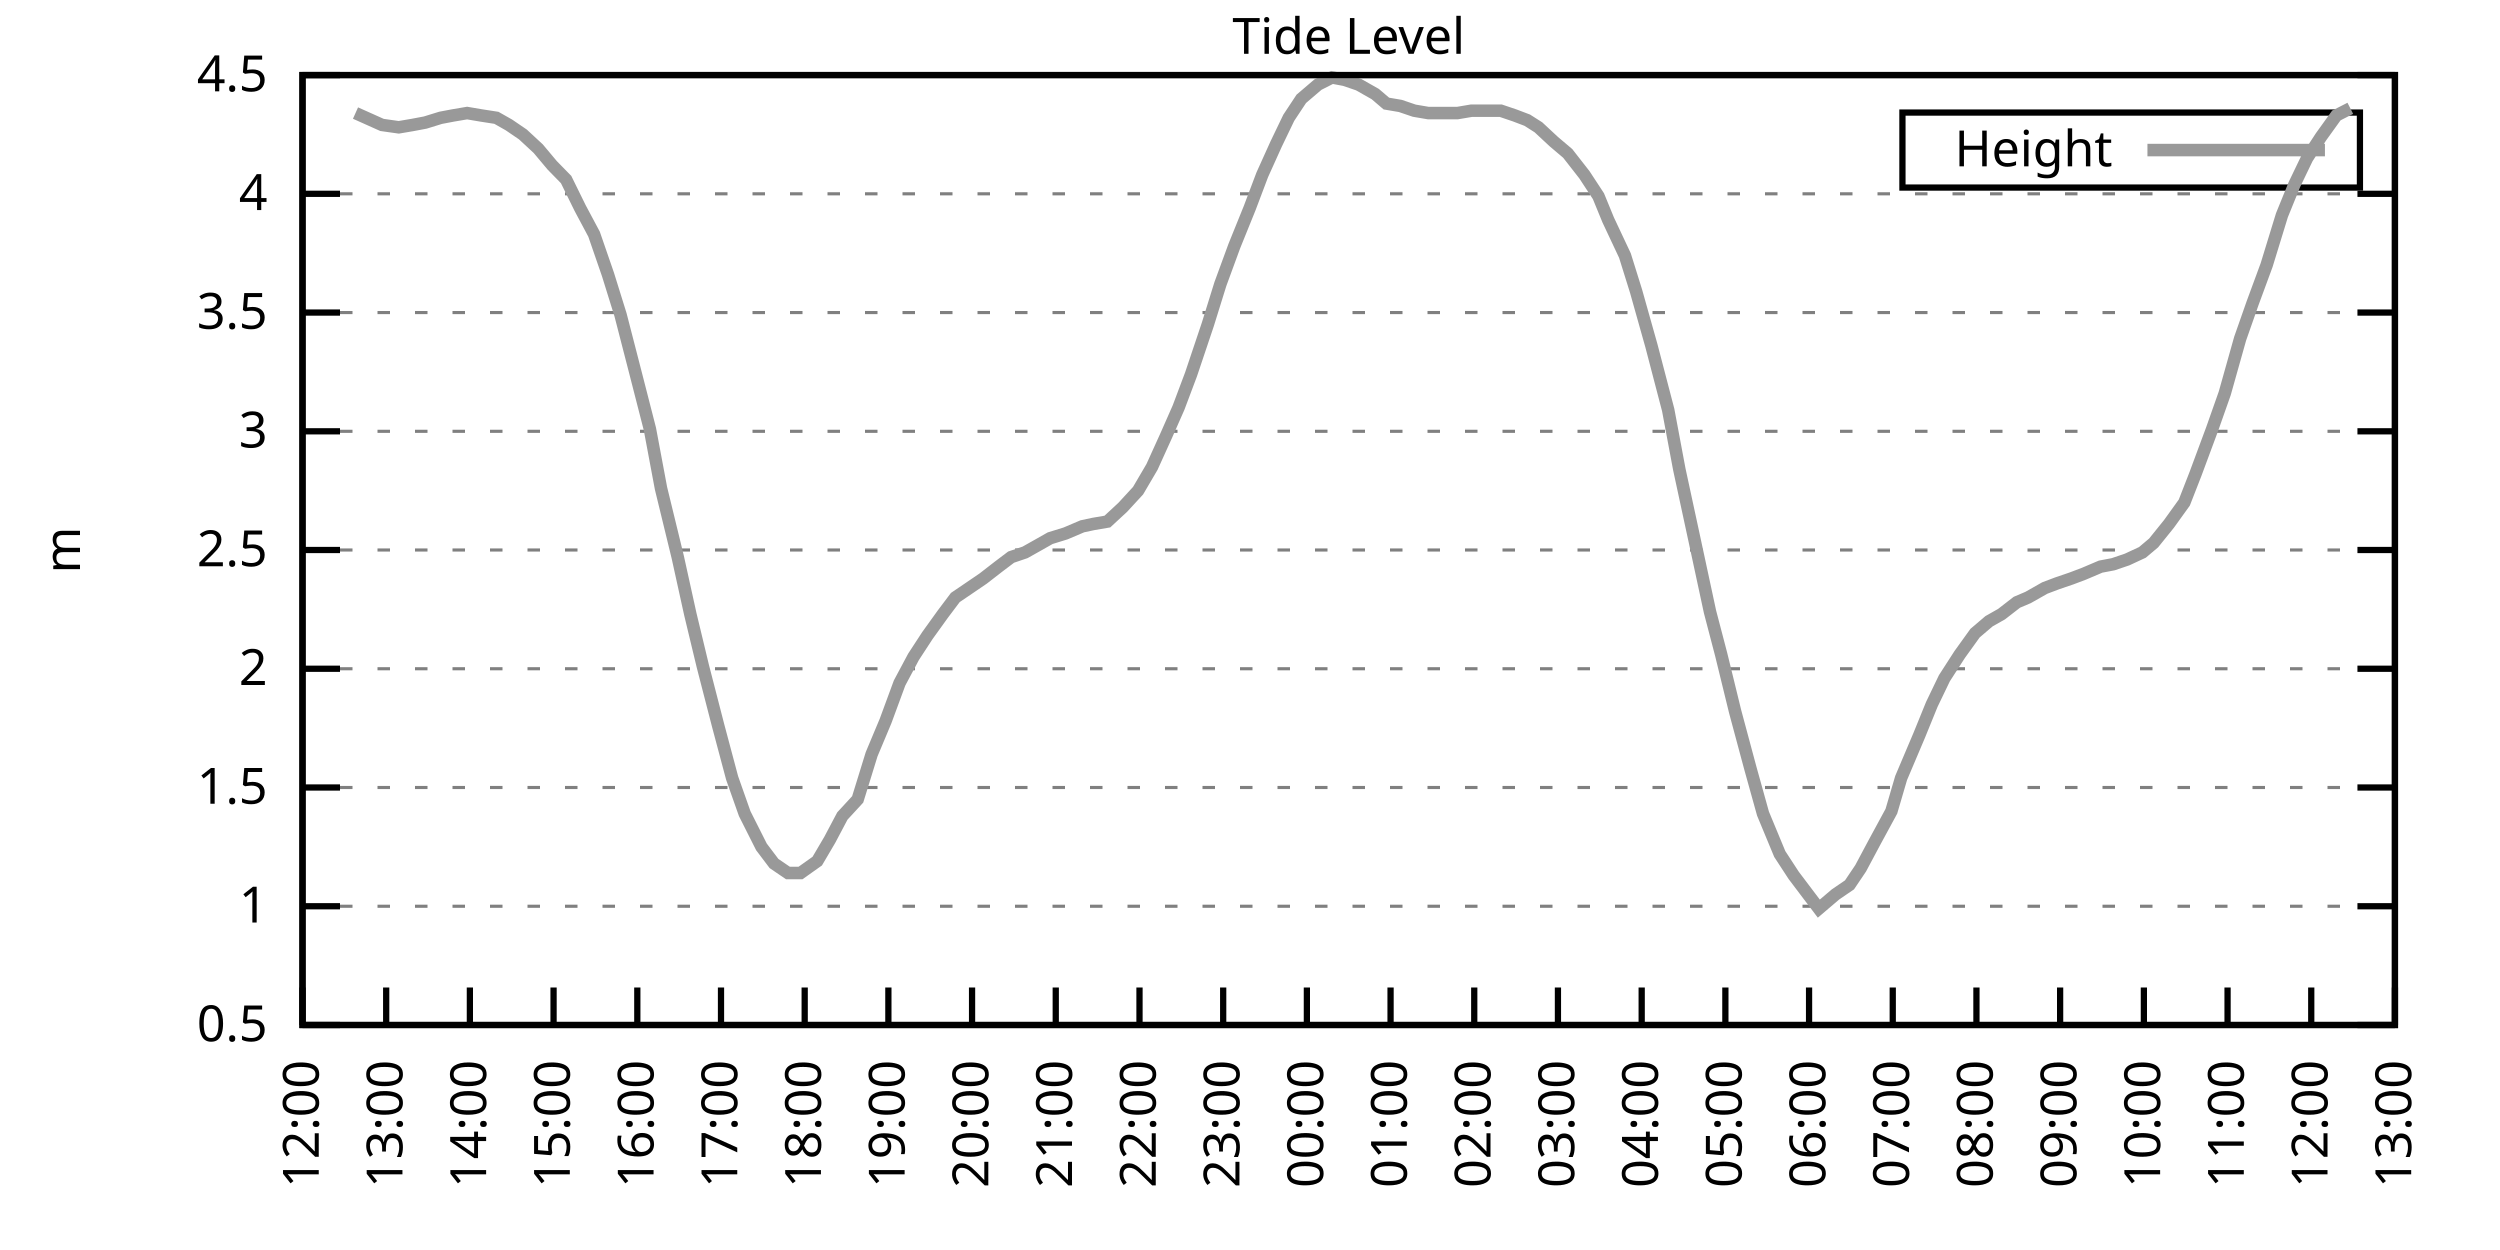
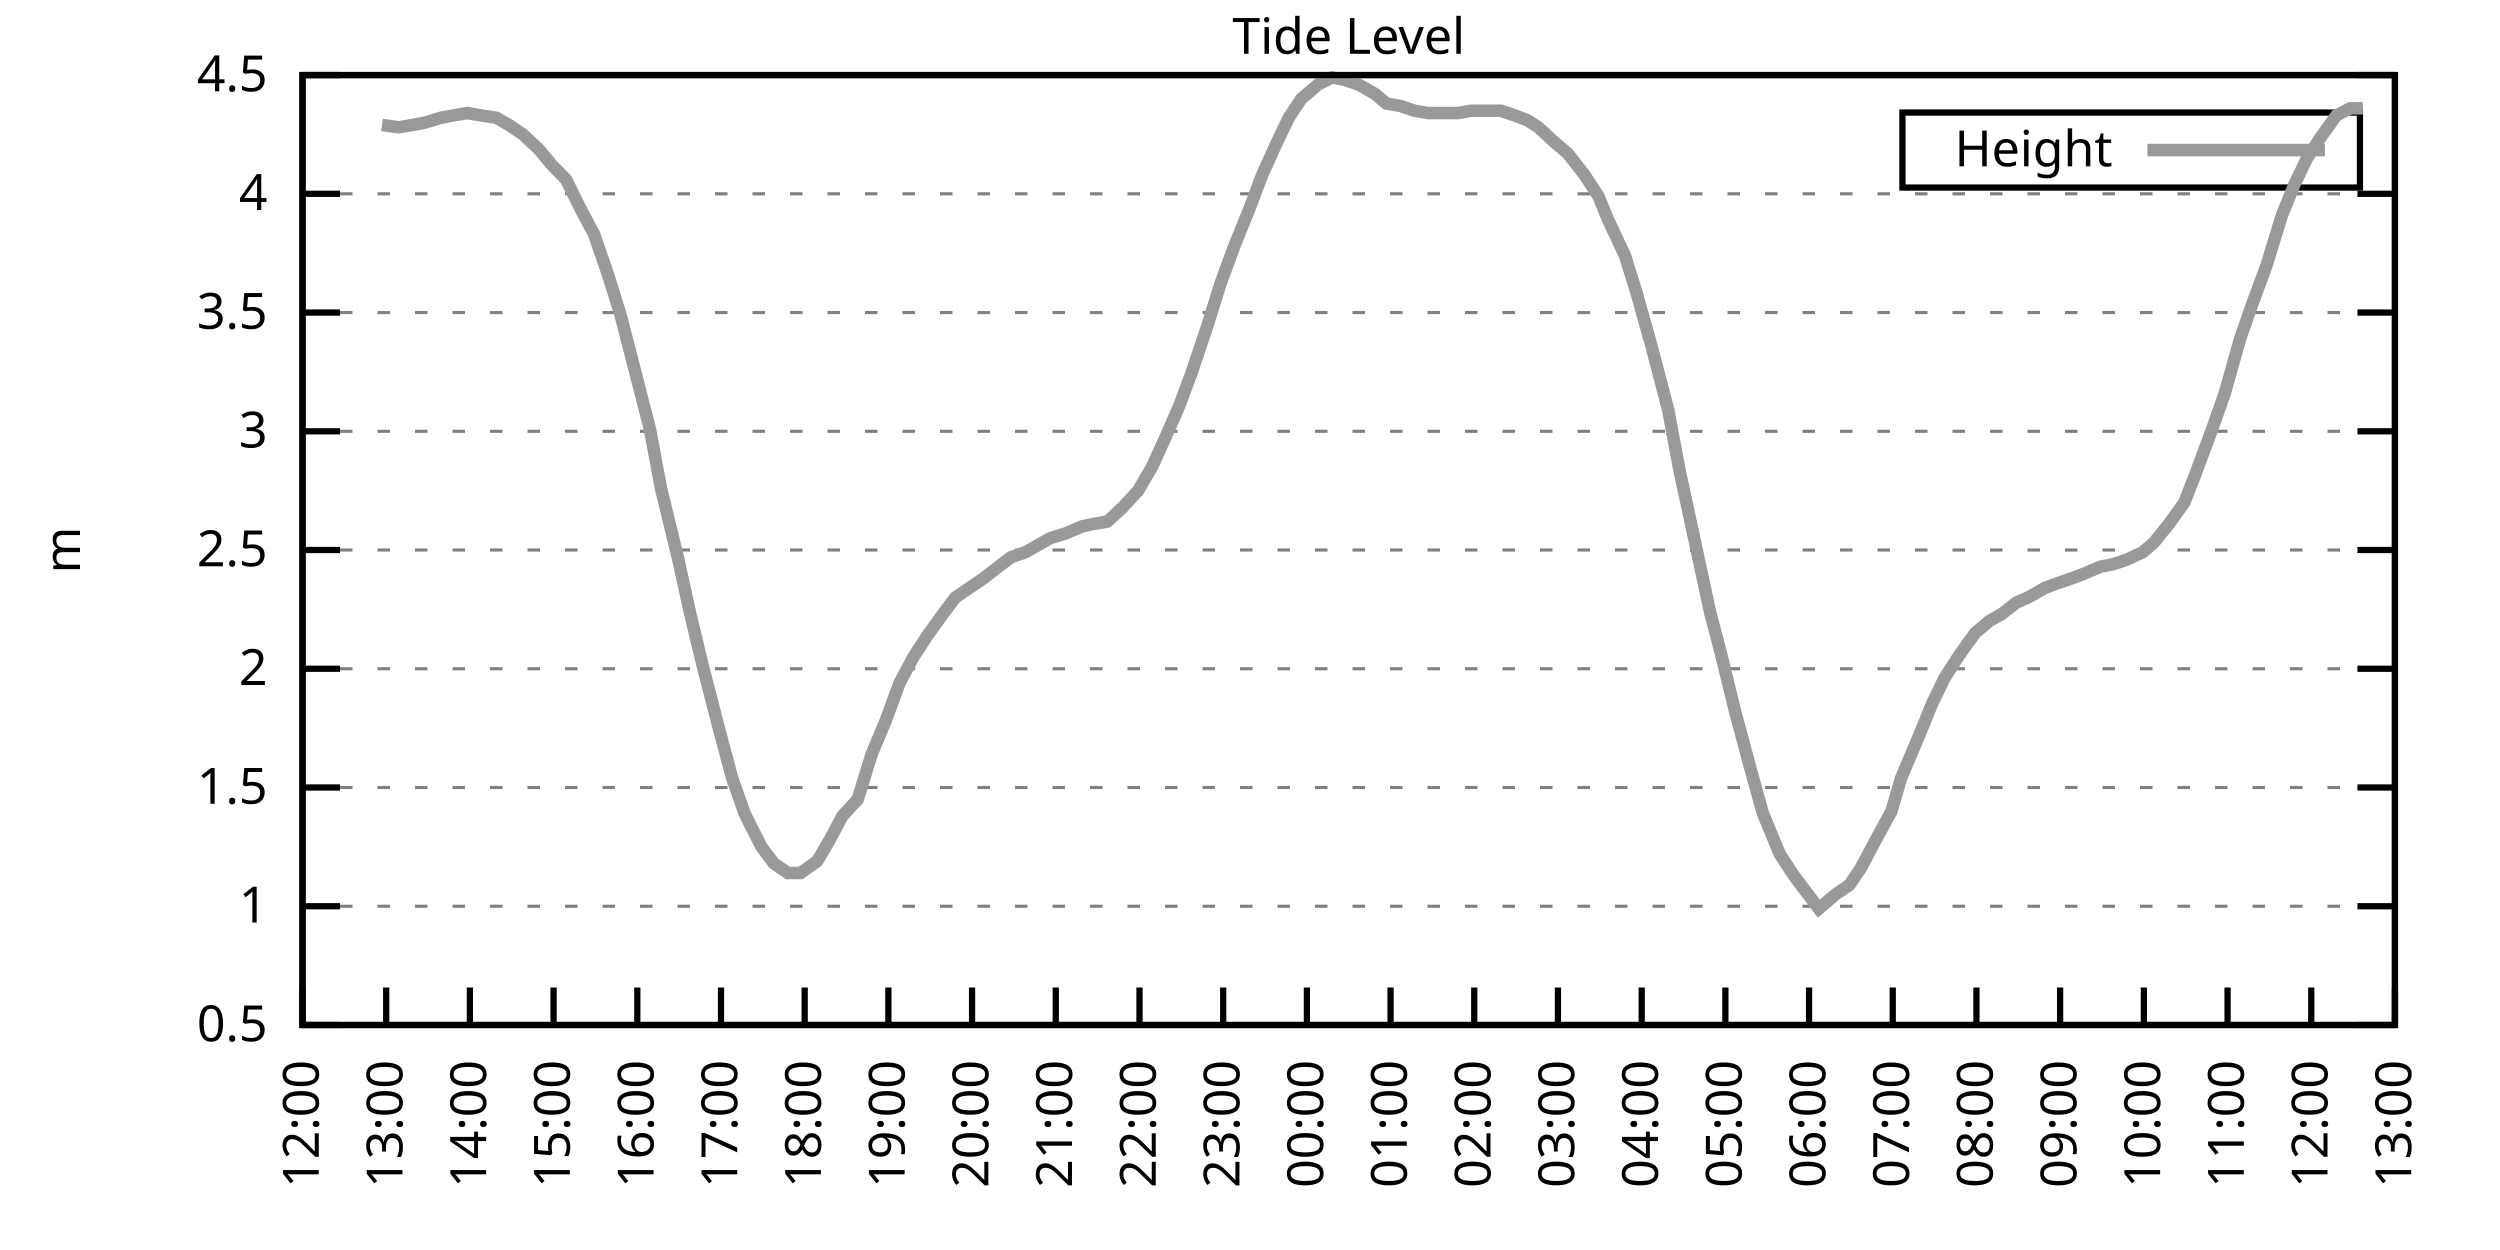
<svg xmlns="http://www.w3.org/2000/svg" xmlns:xlink="http://www.w3.org/1999/xlink" width="400" height="200" viewBox="0 0 400 200">
  <g id="gnuplot_canvas">
    <rect x="0" y="0" width="400" height="200" fill="none" />
    <defs>
      <circle id="gpDot" r="0.5" stroke-width="0.5" stroke="currentColor" />
      <path id="gpPt0" stroke-width="0.333" stroke="currentColor" d="M-1,0 h2 M0,-1 v2" />
      <path id="gpPt1" stroke-width="0.333" stroke="currentColor" d="M-1,-1 L1,1 M1,-1 L-1,1" />
      <path id="gpPt2" stroke-width="0.333" stroke="currentColor" d="M-1,0 L1,0 M0,-1 L0,1 M-1,-1 L1,1 M-1,1 L1,-1" />
      <rect id="gpPt3" stroke-width="0.333" stroke="currentColor" x="-1" y="-1" width="2" height="2" />
      <rect id="gpPt4" stroke-width="0.333" stroke="currentColor" fill="currentColor" x="-1" y="-1" width="2" height="2" />
      <circle id="gpPt5" stroke-width="0.333" stroke="currentColor" cx="0" cy="0" r="1" />
      <use xlink:href="#gpPt5" id="gpPt6" fill="currentColor" stroke="none" />
      <path id="gpPt7" stroke-width="0.333" stroke="currentColor" d="M0,-1.33 L-1.33,0.67 L1.33,0.67 z" />
      <use xlink:href="#gpPt7" id="gpPt8" fill="currentColor" stroke="none" />
      <use xlink:href="#gpPt7" id="gpPt9" stroke="currentColor" transform="rotate(180)" />
      <use xlink:href="#gpPt9" id="gpPt10" fill="currentColor" stroke="none" />
      <use xlink:href="#gpPt3" id="gpPt11" stroke="currentColor" transform="rotate(45)" />
      <use xlink:href="#gpPt11" id="gpPt12" fill="currentColor" stroke="none" />
      <path id="gpPt13" stroke-width="0.333" stroke="currentColor" d="M0,1.330 L1.265,0.411 L0.782,-1.067 L-0.782,-1.076 L-1.265,0.411 z" />
      <use xlink:href="#gpPt13" id="gpPt14" fill="currentColor" stroke="none" />
      <filter id="textbox" filterUnits="objectBoundingBox" x="0" y="0" height="1" width="1">
        <feFlood flood-color="white" flood-opacity="1" result="bgnd" />
        <feComposite in="SourceGraphic" in2="bgnd" operator="atop" />
      </filter>
      <filter id="greybox" filterUnits="objectBoundingBox" x="0" y="0" height="1" width="1">
        <feFlood flood-color="lightgrey" flood-opacity="1" result="grey" />
        <feComposite in="SourceGraphic" in2="grey" operator="atop" />
      </filter>
    </defs>
    <g fill="none" color="white" stroke="currentColor" stroke-width="1.00" stroke-linecap="butt" stroke-linejoin="miter">
</g>
    <g fill="none" color="black" stroke="currentColor" stroke-width="1.00" stroke-linecap="butt" stroke-linejoin="miter">
      <g stroke="none" shape-rendering="crispEdges">
        <polygon fill="rgb(255, 255, 255)" points="48.40,164.00 383.18,164.00 383.18,12.02 48.40,12.02 " />
      </g>
    </g>
    <g fill="none" color="black" stroke="currentColor" stroke-width="1.00" stroke-linecap="butt" stroke-linejoin="miter">
</g>
    <g fill="none" color="black" stroke="black" stroke-width="0.50" stroke-linecap="butt" stroke-linejoin="miter">
</g>
    <g fill="none" color="gray" stroke="currentColor" stroke-width="0.50" stroke-linecap="butt" stroke-linejoin="miter">
      <path stroke="gray" stroke-dasharray="2,4" class="gridline" d="M48.40,164.00 L383.19,164.00  " />
    </g>
    <g fill="none" color="gray" stroke="gray" stroke-width="1.00" stroke-linecap="butt" stroke-linejoin="miter">
</g>
    <g fill="none" color="black" stroke="currentColor" stroke-width="1.00" stroke-linecap="butt" stroke-linejoin="miter">
      <path stroke="black" d="M48.40,164.00 L54.40,164.00 M383.19,164.00 L377.19,164.00  " />
      <g transform="translate(42.80,166.60)" stroke="none" fill="black" font-family="Sans" font-size="8.00" text-anchor="end">
        <text>
          <tspan font-family="Sans"> 0.5</tspan>
        </text>
      </g>
    </g>
    <g fill="none" color="black" stroke="currentColor" stroke-width="1.00" stroke-linecap="butt" stroke-linejoin="miter">
</g>
    <g fill="none" color="black" stroke="black" stroke-width="0.50" stroke-linecap="butt" stroke-linejoin="miter">
</g>
    <g fill="none" color="gray" stroke="currentColor" stroke-width="0.50" stroke-linecap="butt" stroke-linejoin="miter">
      <path stroke="gray" stroke-dasharray="2,4" class="gridline" d="M48.40,145.00 L383.19,145.00  " />
    </g>
    <g fill="none" color="gray" stroke="gray" stroke-width="1.00" stroke-linecap="butt" stroke-linejoin="miter">
</g>
    <g fill="none" color="black" stroke="currentColor" stroke-width="1.00" stroke-linecap="butt" stroke-linejoin="miter">
      <path stroke="black" d="M48.40,145.00 L54.40,145.00 M383.19,145.00 L377.19,145.00  " />
      <g transform="translate(42.80,147.60)" stroke="none" fill="black" font-family="Sans" font-size="8.00" text-anchor="end">
        <text>
          <tspan font-family="Sans"> 1</tspan>
        </text>
      </g>
    </g>
    <g fill="none" color="black" stroke="currentColor" stroke-width="1.00" stroke-linecap="butt" stroke-linejoin="miter">
</g>
    <g fill="none" color="black" stroke="black" stroke-width="0.50" stroke-linecap="butt" stroke-linejoin="miter">
</g>
    <g fill="none" color="gray" stroke="currentColor" stroke-width="0.50" stroke-linecap="butt" stroke-linejoin="miter">
      <path stroke="gray" stroke-dasharray="2,4" class="gridline" d="M48.40,126.00 L383.19,126.00  " />
    </g>
    <g fill="none" color="gray" stroke="gray" stroke-width="1.00" stroke-linecap="butt" stroke-linejoin="miter">
</g>
    <g fill="none" color="black" stroke="currentColor" stroke-width="1.00" stroke-linecap="butt" stroke-linejoin="miter">
      <path stroke="black" d="M48.40,126.00 L54.40,126.00 M383.19,126.00 L377.19,126.00  " />
      <g transform="translate(42.80,128.60)" stroke="none" fill="black" font-family="Sans" font-size="8.00" text-anchor="end">
        <text>
          <tspan font-family="Sans"> 1.5</tspan>
        </text>
      </g>
    </g>
    <g fill="none" color="black" stroke="currentColor" stroke-width="1.00" stroke-linecap="butt" stroke-linejoin="miter">
</g>
    <g fill="none" color="black" stroke="black" stroke-width="0.50" stroke-linecap="butt" stroke-linejoin="miter">
</g>
    <g fill="none" color="gray" stroke="currentColor" stroke-width="0.50" stroke-linecap="butt" stroke-linejoin="miter">
      <path stroke="gray" stroke-dasharray="2,4" class="gridline" d="M48.40,107.00 L383.19,107.00  " />
    </g>
    <g fill="none" color="gray" stroke="gray" stroke-width="1.00" stroke-linecap="butt" stroke-linejoin="miter">
</g>
    <g fill="none" color="black" stroke="currentColor" stroke-width="1.00" stroke-linecap="butt" stroke-linejoin="miter">
      <path stroke="black" d="M48.40,107.00 L54.40,107.00 M383.19,107.00 L377.19,107.00  " />
      <g transform="translate(42.80,109.60)" stroke="none" fill="black" font-family="Sans" font-size="8.00" text-anchor="end">
        <text>
          <tspan font-family="Sans"> 2</tspan>
        </text>
      </g>
    </g>
    <g fill="none" color="black" stroke="currentColor" stroke-width="1.00" stroke-linecap="butt" stroke-linejoin="miter">
</g>
    <g fill="none" color="black" stroke="black" stroke-width="0.50" stroke-linecap="butt" stroke-linejoin="miter">
</g>
    <g fill="none" color="gray" stroke="currentColor" stroke-width="0.50" stroke-linecap="butt" stroke-linejoin="miter">
      <path stroke="gray" stroke-dasharray="2,4" class="gridline" d="M48.40,88.00 L383.19,88.00  " />
    </g>
    <g fill="none" color="gray" stroke="gray" stroke-width="1.00" stroke-linecap="butt" stroke-linejoin="miter">
</g>
    <g fill="none" color="black" stroke="currentColor" stroke-width="1.00" stroke-linecap="butt" stroke-linejoin="miter">
      <path stroke="black" d="M48.40,88.00 L54.40,88.00 M383.19,88.00 L377.19,88.00  " />
      <g transform="translate(42.80,90.60)" stroke="none" fill="black" font-family="Sans" font-size="8.00" text-anchor="end">
        <text>
          <tspan font-family="Sans"> 2.5</tspan>
        </text>
      </g>
    </g>
    <g fill="none" color="black" stroke="currentColor" stroke-width="1.00" stroke-linecap="butt" stroke-linejoin="miter">
</g>
    <g fill="none" color="black" stroke="black" stroke-width="0.50" stroke-linecap="butt" stroke-linejoin="miter">
</g>
    <g fill="none" color="gray" stroke="currentColor" stroke-width="0.50" stroke-linecap="butt" stroke-linejoin="miter">
      <path stroke="gray" stroke-dasharray="2,4" class="gridline" d="M48.40,69.01 L383.19,69.01  " />
    </g>
    <g fill="none" color="gray" stroke="gray" stroke-width="1.00" stroke-linecap="butt" stroke-linejoin="miter">
</g>
    <g fill="none" color="black" stroke="currentColor" stroke-width="1.00" stroke-linecap="butt" stroke-linejoin="miter">
      <path stroke="black" d="M48.40,69.01 L54.40,69.01 M383.19,69.01 L377.19,69.01  " />
      <g transform="translate(42.80,71.61)" stroke="none" fill="black" font-family="Sans" font-size="8.00" text-anchor="end">
        <text>
          <tspan font-family="Sans"> 3</tspan>
        </text>
      </g>
    </g>
    <g fill="none" color="black" stroke="currentColor" stroke-width="1.00" stroke-linecap="butt" stroke-linejoin="miter">
</g>
    <g fill="none" color="black" stroke="black" stroke-width="0.50" stroke-linecap="butt" stroke-linejoin="miter">
</g>
    <g fill="none" color="gray" stroke="currentColor" stroke-width="0.50" stroke-linecap="butt" stroke-linejoin="miter">
      <path stroke="gray" stroke-dasharray="2,4" class="gridline" d="M48.40,50.01 L383.19,50.01  " />
    </g>
    <g fill="none" color="gray" stroke="gray" stroke-width="1.00" stroke-linecap="butt" stroke-linejoin="miter">
</g>
    <g fill="none" color="black" stroke="currentColor" stroke-width="1.00" stroke-linecap="butt" stroke-linejoin="miter">
      <path stroke="black" d="M48.40,50.01 L54.40,50.01 M383.19,50.01 L377.19,50.01  " />
      <g transform="translate(42.80,52.61)" stroke="none" fill="black" font-family="Sans" font-size="8.00" text-anchor="end">
        <text>
          <tspan font-family="Sans"> 3.5</tspan>
        </text>
      </g>
    </g>
    <g fill="none" color="black" stroke="currentColor" stroke-width="1.00" stroke-linecap="butt" stroke-linejoin="miter">
</g>
    <g fill="none" color="black" stroke="black" stroke-width="0.50" stroke-linecap="butt" stroke-linejoin="miter">
</g>
    <g fill="none" color="gray" stroke="currentColor" stroke-width="0.50" stroke-linecap="butt" stroke-linejoin="miter">
      <path stroke="gray" stroke-dasharray="2,4" class="gridline" d="M48.40,31.01 L383.19,31.01  " />
    </g>
    <g fill="none" color="gray" stroke="gray" stroke-width="1.00" stroke-linecap="butt" stroke-linejoin="miter">
</g>
    <g fill="none" color="black" stroke="currentColor" stroke-width="1.00" stroke-linecap="butt" stroke-linejoin="miter">
      <path stroke="black" d="M48.40,31.01 L54.40,31.01 M383.19,31.01 L377.19,31.01  " />
      <g transform="translate(42.80,33.61)" stroke="none" fill="black" font-family="Sans" font-size="8.00" text-anchor="end">
        <text>
          <tspan font-family="Sans"> 4</tspan>
        </text>
      </g>
    </g>
    <g fill="none" color="black" stroke="currentColor" stroke-width="1.00" stroke-linecap="butt" stroke-linejoin="miter">
</g>
    <g fill="none" color="black" stroke="black" stroke-width="0.50" stroke-linecap="butt" stroke-linejoin="miter">
</g>
    <g fill="none" color="gray" stroke="currentColor" stroke-width="0.50" stroke-linecap="butt" stroke-linejoin="miter">
      <path stroke="gray" stroke-dasharray="2,4" class="gridline" d="M48.40,12.01 L383.19,12.01  " />
    </g>
    <g fill="none" color="gray" stroke="gray" stroke-width="1.00" stroke-linecap="butt" stroke-linejoin="miter">
</g>
    <g fill="none" color="black" stroke="currentColor" stroke-width="1.00" stroke-linecap="butt" stroke-linejoin="miter">
      <path stroke="black" d="M48.40,12.01 L54.40,12.01 M383.19,12.01 L377.19,12.01  " />
      <g transform="translate(42.80,14.61)" stroke="none" fill="black" font-family="Sans" font-size="8.00" text-anchor="end">
        <text>
          <tspan font-family="Sans"> 4.5</tspan>
        </text>
      </g>
    </g>
    <g fill="none" color="black" stroke="currentColor" stroke-width="1.00" stroke-linecap="butt" stroke-linejoin="miter">
      <path stroke="black" d="M48.40,164.00 L48.40,158.00  " />
      <g transform="translate(51.00,169.60) rotate(270.00)" stroke="none" fill="black" font-family="Sans" font-size="8.00" text-anchor="end">
        <text>
          <tspan font-family="Sans">12:00</tspan>
        </text>
      </g>
    </g>
    <g fill="none" color="black" stroke="currentColor" stroke-width="1.00" stroke-linecap="butt" stroke-linejoin="miter">
      <path stroke="black" d="M61.79,164.00 L61.79,158.00  " />
      <g transform="translate(64.39,169.60) rotate(270.00)" stroke="none" fill="black" font-family="Sans" font-size="8.00" text-anchor="end">
        <text>
          <tspan font-family="Sans">13:00</tspan>
        </text>
      </g>
    </g>
    <g fill="none" color="black" stroke="currentColor" stroke-width="1.00" stroke-linecap="butt" stroke-linejoin="miter">
      <path stroke="black" d="M75.18,164.00 L75.18,158.00  " />
      <g transform="translate(77.78,169.60) rotate(270.00)" stroke="none" fill="black" font-family="Sans" font-size="8.00" text-anchor="end">
        <text>
          <tspan font-family="Sans">14:00</tspan>
        </text>
      </g>
    </g>
    <g fill="none" color="black" stroke="currentColor" stroke-width="1.00" stroke-linecap="butt" stroke-linejoin="miter">
      <path stroke="black" d="M88.57,164.00 L88.57,158.00  " />
      <g transform="translate(91.17,169.60) rotate(270.00)" stroke="none" fill="black" font-family="Sans" font-size="8.00" text-anchor="end">
        <text>
          <tspan font-family="Sans">15:00</tspan>
        </text>
      </g>
    </g>
    <g fill="none" color="black" stroke="currentColor" stroke-width="1.00" stroke-linecap="butt" stroke-linejoin="miter">
      <path stroke="black" d="M101.97,164.00 L101.97,158.00  " />
      <g transform="translate(104.57,169.60) rotate(270.00)" stroke="none" fill="black" font-family="Sans" font-size="8.00" text-anchor="end">
        <text>
          <tspan font-family="Sans">16:00</tspan>
        </text>
      </g>
    </g>
    <g fill="none" color="black" stroke="currentColor" stroke-width="1.00" stroke-linecap="butt" stroke-linejoin="miter">
      <path stroke="black" d="M115.36,164.00 L115.36,158.00  " />
      <g transform="translate(117.96,169.60) rotate(270.00)" stroke="none" fill="black" font-family="Sans" font-size="8.00" text-anchor="end">
        <text>
          <tspan font-family="Sans">17:00</tspan>
        </text>
      </g>
    </g>
    <g fill="none" color="black" stroke="currentColor" stroke-width="1.00" stroke-linecap="butt" stroke-linejoin="miter">
      <path stroke="black" d="M128.75,164.00 L128.75,158.00  " />
      <g transform="translate(131.35,169.60) rotate(270.00)" stroke="none" fill="black" font-family="Sans" font-size="8.00" text-anchor="end">
        <text>
          <tspan font-family="Sans">18:00</tspan>
        </text>
      </g>
    </g>
    <g fill="none" color="black" stroke="currentColor" stroke-width="1.00" stroke-linecap="butt" stroke-linejoin="miter">
      <path stroke="black" d="M142.14,164.00 L142.14,158.00  " />
      <g transform="translate(144.74,169.60) rotate(270.00)" stroke="none" fill="black" font-family="Sans" font-size="8.00" text-anchor="end">
        <text>
          <tspan font-family="Sans">19:00</tspan>
        </text>
      </g>
    </g>
    <g fill="none" color="black" stroke="currentColor" stroke-width="1.00" stroke-linecap="butt" stroke-linejoin="miter">
      <path stroke="black" d="M155.53,164.00 L155.53,158.00  " />
      <g transform="translate(158.13,169.60) rotate(270.00)" stroke="none" fill="black" font-family="Sans" font-size="8.00" text-anchor="end">
        <text>
          <tspan font-family="Sans">20:00</tspan>
        </text>
      </g>
    </g>
    <g fill="none" color="black" stroke="currentColor" stroke-width="1.00" stroke-linecap="butt" stroke-linejoin="miter">
      <path stroke="black" d="M168.92,164.00 L168.92,158.00  " />
      <g transform="translate(171.52,169.60) rotate(270.00)" stroke="none" fill="black" font-family="Sans" font-size="8.00" text-anchor="end">
        <text>
          <tspan font-family="Sans">21:00</tspan>
        </text>
      </g>
    </g>
    <g fill="none" color="black" stroke="currentColor" stroke-width="1.00" stroke-linecap="butt" stroke-linejoin="miter">
      <path stroke="black" d="M182.32,164.00 L182.32,158.00  " />
      <g transform="translate(184.92,169.60) rotate(270.00)" stroke="none" fill="black" font-family="Sans" font-size="8.00" text-anchor="end">
        <text>
          <tspan font-family="Sans">22:00</tspan>
        </text>
      </g>
    </g>
    <g fill="none" color="black" stroke="currentColor" stroke-width="1.00" stroke-linecap="butt" stroke-linejoin="miter">
      <path stroke="black" d="M195.71,164.00 L195.71,158.00  " />
      <g transform="translate(198.31,169.60) rotate(270.00)" stroke="none" fill="black" font-family="Sans" font-size="8.00" text-anchor="end">
        <text>
          <tspan font-family="Sans">23:00</tspan>
        </text>
      </g>
    </g>
    <g fill="none" color="black" stroke="currentColor" stroke-width="1.00" stroke-linecap="butt" stroke-linejoin="miter">
      <path stroke="black" d="M209.10,164.00 L209.10,158.00  " />
      <g transform="translate(211.70,169.60) rotate(270.00)" stroke="none" fill="black" font-family="Sans" font-size="8.00" text-anchor="end">
        <text>
          <tspan font-family="Sans">00:00</tspan>
        </text>
      </g>
    </g>
    <g fill="none" color="black" stroke="currentColor" stroke-width="1.00" stroke-linecap="butt" stroke-linejoin="miter">
      <path stroke="black" d="M222.49,164.00 L222.49,158.00  " />
      <g transform="translate(225.09,169.60) rotate(270.00)" stroke="none" fill="black" font-family="Sans" font-size="8.00" text-anchor="end">
        <text>
          <tspan font-family="Sans">01:00</tspan>
        </text>
      </g>
    </g>
    <g fill="none" color="black" stroke="currentColor" stroke-width="1.00" stroke-linecap="butt" stroke-linejoin="miter">
      <path stroke="black" d="M235.88,164.00 L235.88,158.00  " />
      <g transform="translate(238.48,169.60) rotate(270.00)" stroke="none" fill="black" font-family="Sans" font-size="8.00" text-anchor="end">
        <text>
          <tspan font-family="Sans">02:00</tspan>
        </text>
      </g>
    </g>
    <g fill="none" color="black" stroke="currentColor" stroke-width="1.00" stroke-linecap="butt" stroke-linejoin="miter">
      <path stroke="black" d="M249.27,164.00 L249.27,158.00  " />
      <g transform="translate(251.87,169.60) rotate(270.00)" stroke="none" fill="black" font-family="Sans" font-size="8.00" text-anchor="end">
        <text>
          <tspan font-family="Sans">03:00</tspan>
        </text>
      </g>
    </g>
    <g fill="none" color="black" stroke="currentColor" stroke-width="1.00" stroke-linecap="butt" stroke-linejoin="miter">
      <path stroke="black" d="M262.67,164.00 L262.67,158.00  " />
      <g transform="translate(265.27,169.60) rotate(270.00)" stroke="none" fill="black" font-family="Sans" font-size="8.00" text-anchor="end">
        <text>
          <tspan font-family="Sans">04:00</tspan>
        </text>
      </g>
    </g>
    <g fill="none" color="black" stroke="currentColor" stroke-width="1.00" stroke-linecap="butt" stroke-linejoin="miter">
      <path stroke="black" d="M276.06,164.00 L276.06,158.00  " />
      <g transform="translate(278.66,169.60) rotate(270.00)" stroke="none" fill="black" font-family="Sans" font-size="8.00" text-anchor="end">
        <text>
          <tspan font-family="Sans">05:00</tspan>
        </text>
      </g>
    </g>
    <g fill="none" color="black" stroke="currentColor" stroke-width="1.00" stroke-linecap="butt" stroke-linejoin="miter">
      <path stroke="black" d="M289.45,164.00 L289.45,158.00  " />
      <g transform="translate(292.05,169.60) rotate(270.00)" stroke="none" fill="black" font-family="Sans" font-size="8.00" text-anchor="end">
        <text>
          <tspan font-family="Sans">06:00</tspan>
        </text>
      </g>
    </g>
    <g fill="none" color="black" stroke="currentColor" stroke-width="1.00" stroke-linecap="butt" stroke-linejoin="miter">
      <path stroke="black" d="M302.84,164.00 L302.84,158.00  " />
      <g transform="translate(305.44,169.60) rotate(270.00)" stroke="none" fill="black" font-family="Sans" font-size="8.00" text-anchor="end">
        <text>
          <tspan font-family="Sans">07:00</tspan>
        </text>
      </g>
    </g>
    <g fill="none" color="black" stroke="currentColor" stroke-width="1.00" stroke-linecap="butt" stroke-linejoin="miter">
      <path stroke="black" d="M316.23,164.00 L316.23,158.00  " />
      <g transform="translate(318.83,169.60) rotate(270.00)" stroke="none" fill="black" font-family="Sans" font-size="8.00" text-anchor="end">
        <text>
          <tspan font-family="Sans">08:00</tspan>
        </text>
      </g>
    </g>
    <g fill="none" color="black" stroke="currentColor" stroke-width="1.00" stroke-linecap="butt" stroke-linejoin="miter">
      <path stroke="black" d="M329.62,164.00 L329.62,158.00  " />
      <g transform="translate(332.22,169.60) rotate(270.00)" stroke="none" fill="black" font-family="Sans" font-size="8.00" text-anchor="end">
        <text>
          <tspan font-family="Sans">09:00</tspan>
        </text>
      </g>
    </g>
    <g fill="none" color="black" stroke="currentColor" stroke-width="1.00" stroke-linecap="butt" stroke-linejoin="miter">
      <path stroke="black" d="M343.02,164.00 L343.02,158.00  " />
      <g transform="translate(345.62,169.60) rotate(270.00)" stroke="none" fill="black" font-family="Sans" font-size="8.00" text-anchor="end">
        <text>
          <tspan font-family="Sans">10:00</tspan>
        </text>
      </g>
    </g>
    <g fill="none" color="black" stroke="currentColor" stroke-width="1.00" stroke-linecap="butt" stroke-linejoin="miter">
      <path stroke="black" d="M356.41,164.00 L356.41,158.00  " />
      <g transform="translate(359.01,169.60) rotate(270.00)" stroke="none" fill="black" font-family="Sans" font-size="8.00" text-anchor="end">
        <text>
          <tspan font-family="Sans">11:00</tspan>
        </text>
      </g>
    </g>
    <g fill="none" color="black" stroke="currentColor" stroke-width="1.00" stroke-linecap="butt" stroke-linejoin="miter">
      <path stroke="black" d="M369.80,164.00 L369.80,158.00  " />
      <g transform="translate(372.40,169.60) rotate(270.00)" stroke="none" fill="black" font-family="Sans" font-size="8.00" text-anchor="end">
        <text>
          <tspan font-family="Sans">12:00</tspan>
        </text>
      </g>
    </g>
    <g fill="none" color="black" stroke="currentColor" stroke-width="1.00" stroke-linecap="butt" stroke-linejoin="miter">
      <path stroke="black" d="M383.19,164.00 L383.19,158.00  " />
      <g transform="translate(385.79,169.60) rotate(270.00)" stroke="none" fill="black" font-family="Sans" font-size="8.00" text-anchor="end">
        <text>
          <tspan font-family="Sans">13:00</tspan>
        </text>
      </g>
    </g>
    <g fill="none" color="black" stroke="currentColor" stroke-width="1.00" stroke-linecap="butt" stroke-linejoin="miter">
</g>
    <g fill="none" color="black" stroke="currentColor" stroke-width="1.00" stroke-linecap="butt" stroke-linejoin="miter">
      <path stroke="black" d="M48.40,12.01 L48.40,164.00 L383.19,164.00 L383.19,12.01 L48.40,12.01 Z  " />
    </g>
    <g fill="none" color="black" stroke="currentColor" stroke-width="1.00" stroke-linecap="butt" stroke-linejoin="miter">
</g>
    <g fill="none" color="black" stroke="currentColor" stroke-width="1.00" stroke-linecap="butt" stroke-linejoin="miter">
      <path stroke="black" d="M304.39,30.01 L304.39,18.01 L377.59,18.01 L377.59,30.01 L304.39,30.01 Z  " />
    </g>
    <g id="Tide_level_plot_1">
      <g fill="none" color="white" stroke="black" stroke-width="2.00" stroke-linecap="butt" stroke-linejoin="miter">
</g>
      <g fill="none" color="black" stroke="currentColor" stroke-width="2.00" stroke-linecap="butt" stroke-linejoin="miter">
        <g transform="translate(337.99,26.61)" stroke="none" fill="black" font-family="Sans" font-size="8.00" text-anchor="end">
          <text>
            <tspan font-family="Sans">Height</tspan>
          </text>
        </g>
      </g>
      <g fill="none" color="black" stroke="currentColor" stroke-width="2.00" stroke-linecap="butt" stroke-linejoin="miter">
-         <path stroke="rgb(153, 153, 153)" d="M343.59,24.01 L371.99,24.01 M56.88,18.09 L61.12,19.99 L63.80,20.37 L66.03,19.99 L68.04,19.61 L70.50,18.85   L72.50,18.47 L74.74,18.09 L76.97,18.47 L79.42,18.85 L81.43,19.99 L83.66,21.51 L86.12,23.79 L88.35,26.45   L90.58,28.73 L92.82,33.29 L95.05,37.47 L97.28,43.93 L99.29,50.39 L101.74,59.89 L103.98,68.63 L105.76,78.13   L108.44,89.14 L110.45,98.26 L112.46,106.62 L114.91,116.12 L117.14,124.48 L119.15,130.18 L121.83,135.50 L123.84,138.16   L126.07,139.68 L128.08,139.68 L130.76,137.78 L132.77,134.36 L134.78,130.56 L137.23,127.90 L139.46,120.68 L141.69,115.36   L143.93,109.28 L146.16,105.10 L148.39,101.68 L150.85,98.26 L152.85,95.60 L155.09,94.08 L157.32,92.56 L159.77,90.66   L161.78,89.14 L164.01,88.38 L166.02,87.25 L168.03,86.11 L170.49,85.35 L173.17,84.21 L174.95,83.83 L177.18,83.45   L179.64,81.17 L182.09,78.51 L184.32,74.71 L186.56,69.77 L188.57,65.21 L190.57,59.89 L193.25,51.91 L195.26,45.45   L197.49,39.37 L199.95,33.29 L201.96,27.97 L204.19,23.03 L206.20,18.85 L208.21,15.81 L210.88,13.53 L213.12,12.39   L215.13,12.77 L217.36,13.53 L220.04,15.05 L221.82,16.57 L224.05,16.95 L226.29,17.71 L228.52,18.09 L230.75,18.09   L233.20,18.09 L235.44,17.71 L237.22,17.71 L240.12,17.71 L242.36,18.47 L244.36,19.23 L246.15,20.37 L248.60,22.65   L250.84,24.55 L253.51,27.97 L255.75,31.39 L257.31,35.19 L259.99,40.89 L261.77,46.59 L264.23,55.33 L266.91,65.59   L268.69,75.09 L271.15,86.49 L273.60,97.88 L275.39,104.72 L277.62,113.84 L280.07,122.96 L282.08,130.18 L284.76,136.64   L286.99,140.06 L289.00,142.72 L291.01,145.38 L293.69,143.10 L295.92,141.58 L297.71,138.92 L299.94,134.74 L302.62,129.80   L304.18,124.48 L307.08,117.64 L309.09,112.70 L311.10,108.52 L313.55,104.72 L316.01,101.30 L318.24,99.40 L320.25,98.26   L322.70,96.36 L324.49,95.60 L327.17,94.08 L329.18,93.32 L331.41,92.56 L333.42,91.80 L336.10,90.66 L338.10,90.28   L340.34,89.52 L342.79,88.38 L344.58,86.87 L347.03,83.83 L349.49,80.41 L351.27,75.85 L353.95,68.63 L355.96,62.93   L358.42,54.19 L360.42,48.49 L362.66,42.41 L365.11,34.43 L367.12,29.49 L369.13,25.31 L371.36,21.89 L373.82,18.47   L376.05,17.33  " />
+         <path stroke="rgb(153, 153, 153)" d="M343.59,24.01 L371.99,24.01 M61.12,19.99 L63.80,20.37 L66.03,19.99 L68.04,19.61 L70.50,18.85 L72.50,18.47   L74.74,18.09 L76.97,18.47 L79.42,18.85 L81.43,19.99 L83.66,21.51 L86.12,23.79 L88.35,26.45 L90.58,28.73   L92.82,33.29 L95.05,37.47 L97.28,43.93 L99.29,50.39 L101.74,59.89 L103.98,68.63 L105.76,78.13 L108.44,89.14   L110.45,98.26 L112.46,106.62 L114.91,116.12 L117.14,124.48 L119.15,130.18 L121.83,135.50 L123.84,138.16 L126.07,139.68   L128.08,139.68 L130.76,137.78 L132.77,134.36 L134.78,130.56 L137.23,127.90 L139.46,120.68 L141.69,115.36 L143.93,109.28   L146.16,105.10 L148.39,101.68 L150.85,98.26 L152.85,95.60 L155.09,94.08 L157.32,92.56 L159.77,90.66 L161.78,89.14   L164.01,88.38 L166.02,87.25 L168.03,86.11 L170.49,85.35 L173.17,84.21 L174.95,83.83 L177.18,83.45 L179.64,81.17   L182.09,78.51 L184.32,74.71 L186.56,69.77 L188.57,65.21 L190.57,59.89 L193.25,51.91 L195.26,45.45 L197.49,39.37   L199.95,33.29 L201.96,27.97 L204.19,23.03 L206.20,18.85 L208.21,15.81 L210.88,13.53 L213.12,12.39 L215.13,12.77   L217.36,13.53 L220.04,15.05 L221.82,16.57 L224.05,16.95 L226.29,17.71 L228.52,18.09 L230.75,18.09 L233.20,18.09   L235.44,17.71 L237.22,17.71 L240.12,17.71 L242.36,18.47 L244.36,19.23 L246.15,20.37 L248.60,22.65 L250.84,24.55   L253.51,27.97 L255.75,31.39 L257.31,35.19 L259.99,40.89 L261.77,46.59 L264.23,55.33 L266.91,65.59 L268.69,75.09   L271.15,86.49 L273.60,97.88 L275.39,104.72 L277.62,113.84 L280.07,122.96 L282.08,130.18 L284.76,136.64 L286.99,140.06   L289.00,142.72 L291.01,145.38 L293.69,143.10 L295.92,141.58 L297.71,138.92 L299.94,134.74 L302.62,129.80 L304.18,124.48   L307.08,117.64 L309.09,112.70 L311.10,108.52 L313.55,104.72 L316.01,101.30 L318.24,99.40 L320.25,98.26 L322.70,96.36   L324.49,95.60 L327.17,94.08 L329.18,93.32 L331.41,92.56 L333.42,91.80 L336.10,90.66 L338.10,90.28 L340.34,89.52   L342.79,88.38 L344.58,86.87 L347.03,83.83 L349.49,80.41 L351.27,75.85 L353.95,68.63 L355.96,62.93 L358.42,54.19   L360.42,48.49 L362.66,42.41 L365.11,34.43 L367.12,29.49 L369.13,25.31 L371.36,21.89 L373.82,18.47 L376.05,17.33   L378.06,17.33  " />
      </g>
    </g>
    <g fill="none" color="black" stroke="currentColor" stroke-width="2.00" stroke-linecap="butt" stroke-linejoin="miter">
</g>
    <g fill="none" color="black" stroke="black" stroke-width="1.00" stroke-linecap="butt" stroke-linejoin="miter">
</g>
    <g fill="none" color="black" stroke="currentColor" stroke-width="1.00" stroke-linecap="butt" stroke-linejoin="miter">
      <path stroke="black" d="M48.40,12.01 L48.40,164.00 L383.19,164.00 L383.19,12.01 L48.40,12.01 Z  " />
      <g transform="translate(12.80,88.01) rotate(270.00)" stroke="none" fill="black" font-family="Sans" font-size="8.00" text-anchor="middle">
        <text>
          <tspan font-family="Sans">m</tspan>
        </text>
      </g>
    </g>
    <g fill="none" color="black" stroke="currentColor" stroke-width="1.00" stroke-linecap="butt" stroke-linejoin="miter">
</g>
    <g fill="none" color="black" stroke="currentColor" stroke-width="1.00" stroke-linecap="butt" stroke-linejoin="miter">
      <g transform="translate(215.79,8.61)" stroke="none" fill="black" font-family="Sans" font-size="8.00" text-anchor="middle">
        <text>
          <tspan font-family="Sans">Tide Level</tspan>
        </text>
      </g>
    </g>
    <g fill="none" color="black" stroke="currentColor" stroke-width="1.00" stroke-linecap="butt" stroke-linejoin="miter">
</g>
  </g>
</svg>
